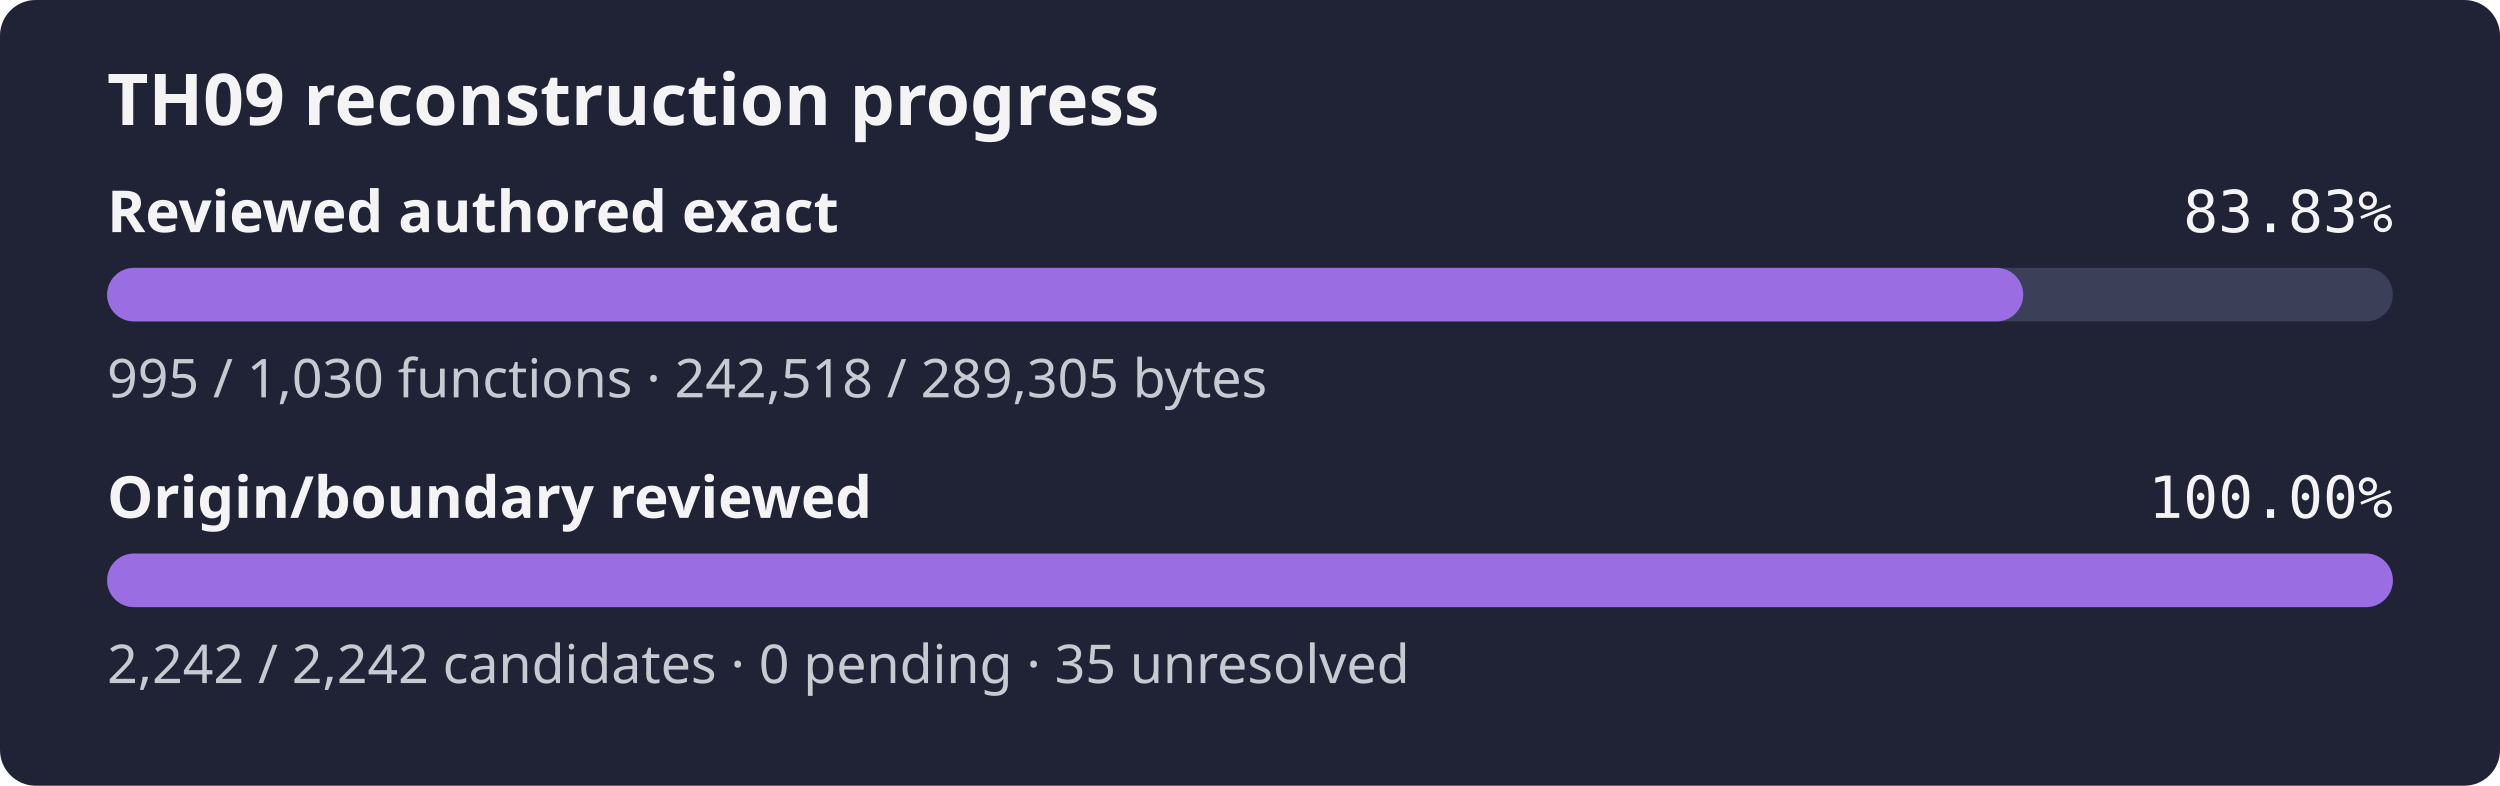
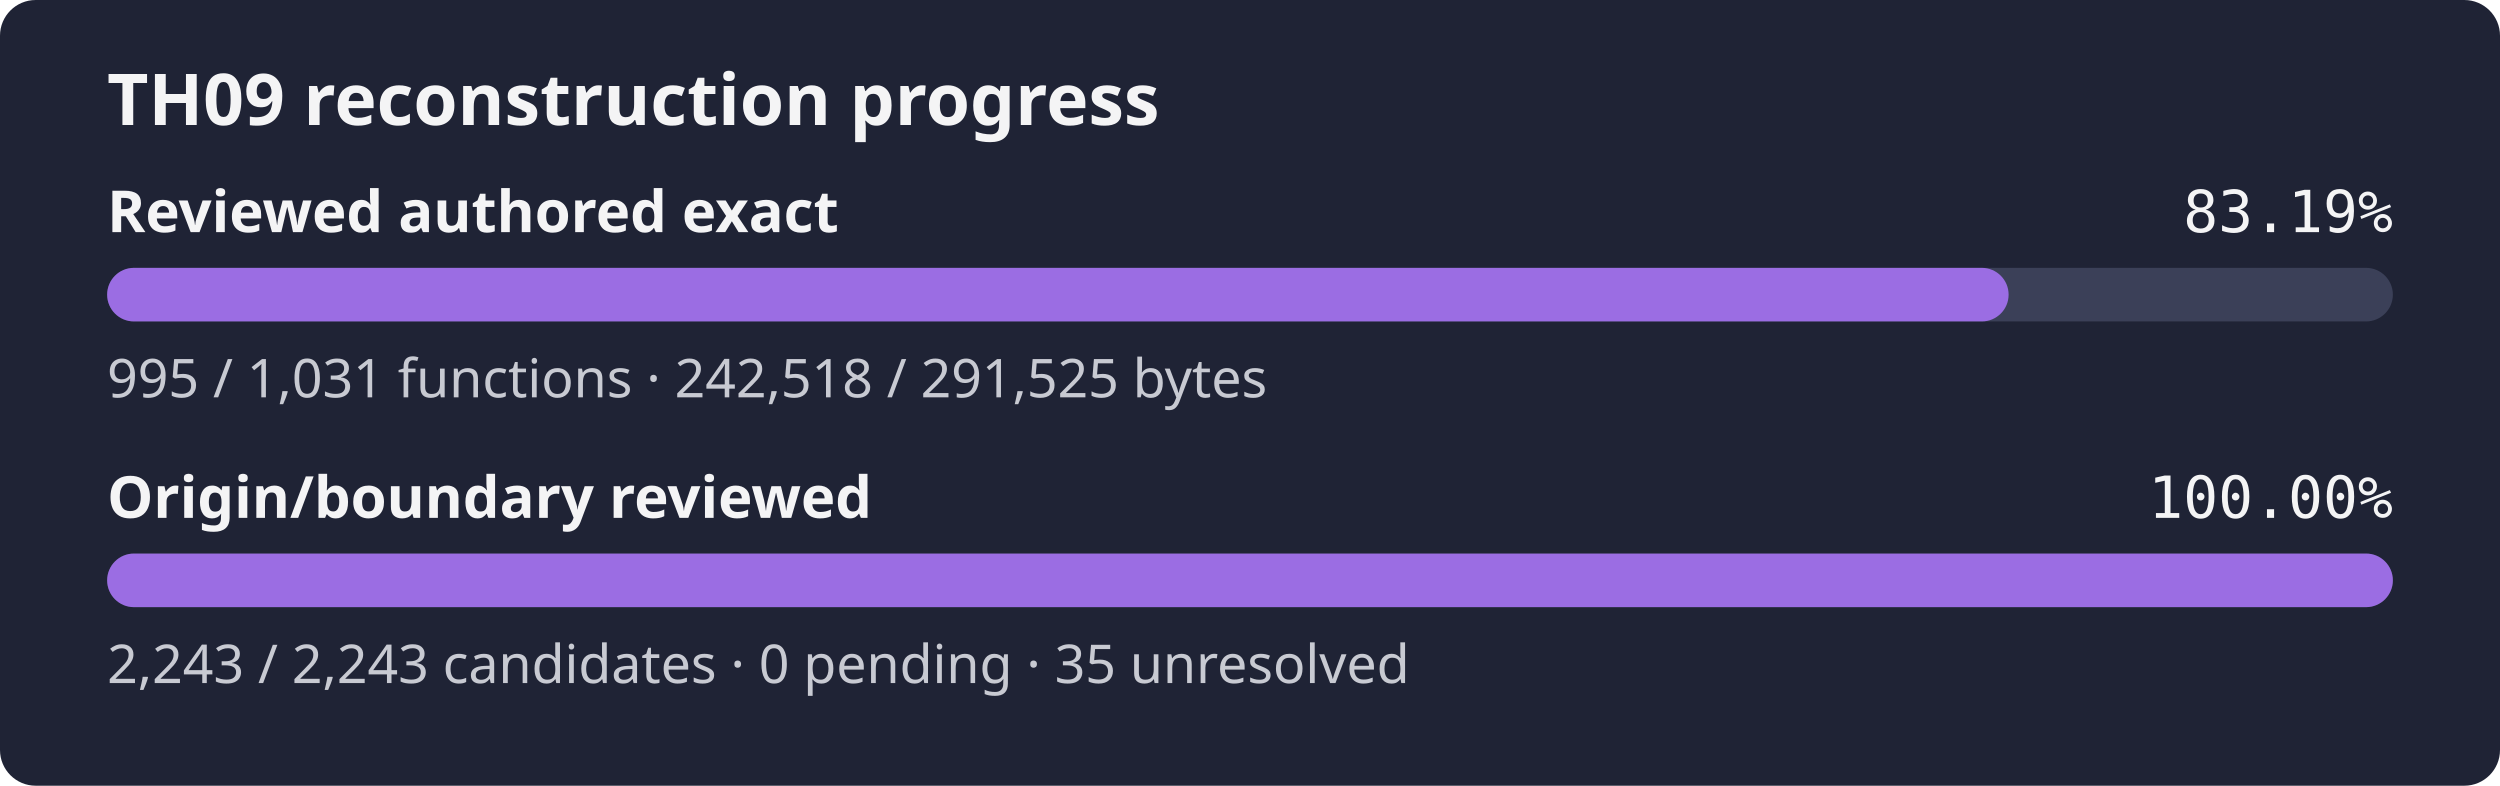
- <svg xmlns="http://www.w3.org/2000/svg" width="560" height="176" role="img" aria-label="TH09 reconstruction progress: reviewed authored 83.83% exact bytes, origin review 100.00%">
+ <svg xmlns="http://www.w3.org/2000/svg" width="560" height="176" role="img" aria-label="TH09 reconstruction progress: reviewed authored 83.19% exact bytes, origin review 100.00%">
  <rect width="560" height="176" rx="8" fill="#1f2335" />
  <text x="24" y="28" fill="#f4f4f5" font-family="sans-serif" font-size="16" font-weight="600">TH09 reconstruction progress</text>
  <text x="24" y="52" fill="#f4f4f5" font-family="sans-serif" font-size="13" font-weight="600">Reviewed authored exact</text>
-   <text x="536" y="52" fill="#f4f4f5" text-anchor="end" font-family="monospace" font-size="13">83.83%</text>
+   <text x="536" y="52" fill="#f4f4f5" text-anchor="end" font-family="monospace" font-size="13">83.19%</text>
  <rect x="24" y="60" width="512" height="12" rx="6" fill="#3b4058" />
-   <rect x="24" y="60" width="429.20" height="12" rx="6" fill="#9b6de3" />
-   <text x="24" y="89" fill="#c8cad2" font-family="sans-serif" font-size="12">995 / 1,030 functions · 242,518 / 289,305 bytes</text>
+   <rect x="24" y="60" width="425.93" height="12" rx="6" fill="#9b6de3" />
+   <text x="24" y="89" fill="#c8cad2" font-family="sans-serif" font-size="12">995 / 1,031 functions · 242,518 / 291,525 bytes</text>
  <text x="24" y="116" fill="#f4f4f5" font-family="sans-serif" font-size="13" font-weight="600">Origin/boundary reviewed</text>
  <text x="536" y="116" fill="#f4f4f5" text-anchor="end" font-family="monospace" font-size="13">100.00%</text>
  <rect x="24" y="124" width="512" height="12" rx="6" fill="#3b4058" />
  <rect x="24" y="124" width="512.00" height="12" rx="6" fill="#9b6de3" />
-   <text x="24" y="153" fill="#c8cad2" font-family="sans-serif" font-size="12">2,242 / 2,242 candidates · 0 pending · 35 unresolved</text>
+   <text x="24" y="153" fill="#c8cad2" font-family="sans-serif" font-size="12">2,243 / 2,243 candidates · 0 pending · 35 unresolved</text>
</svg>
